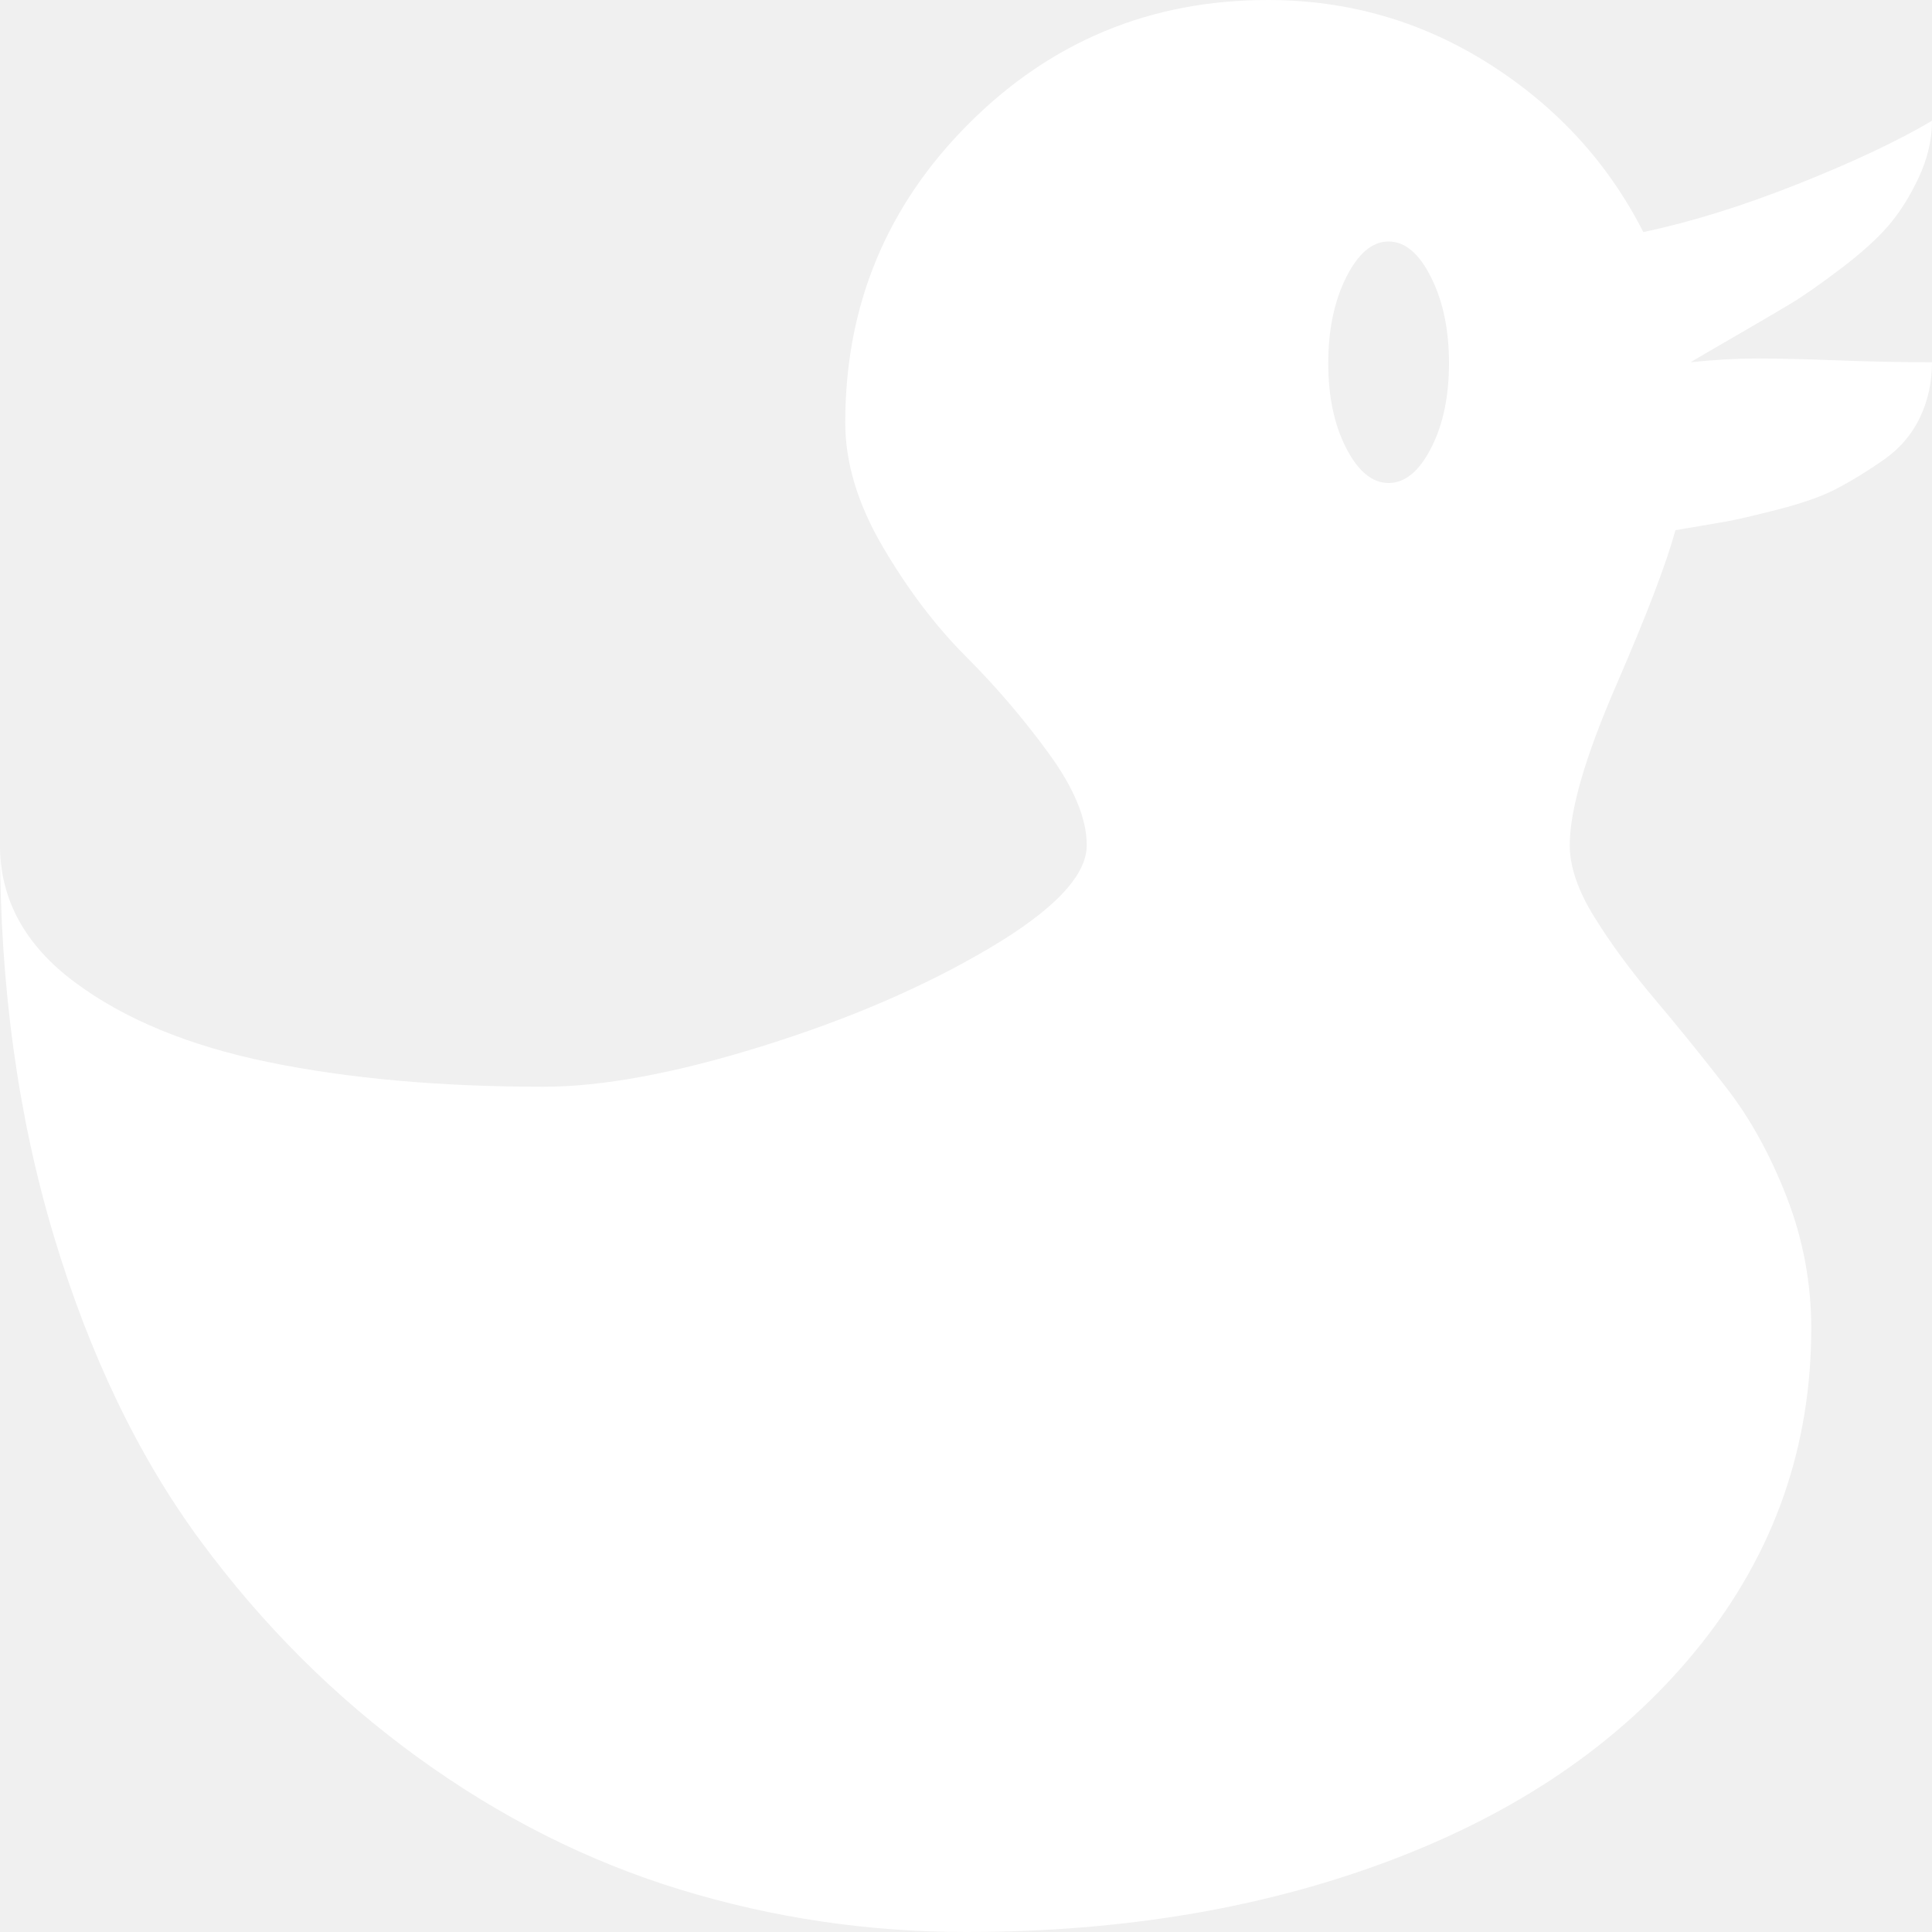
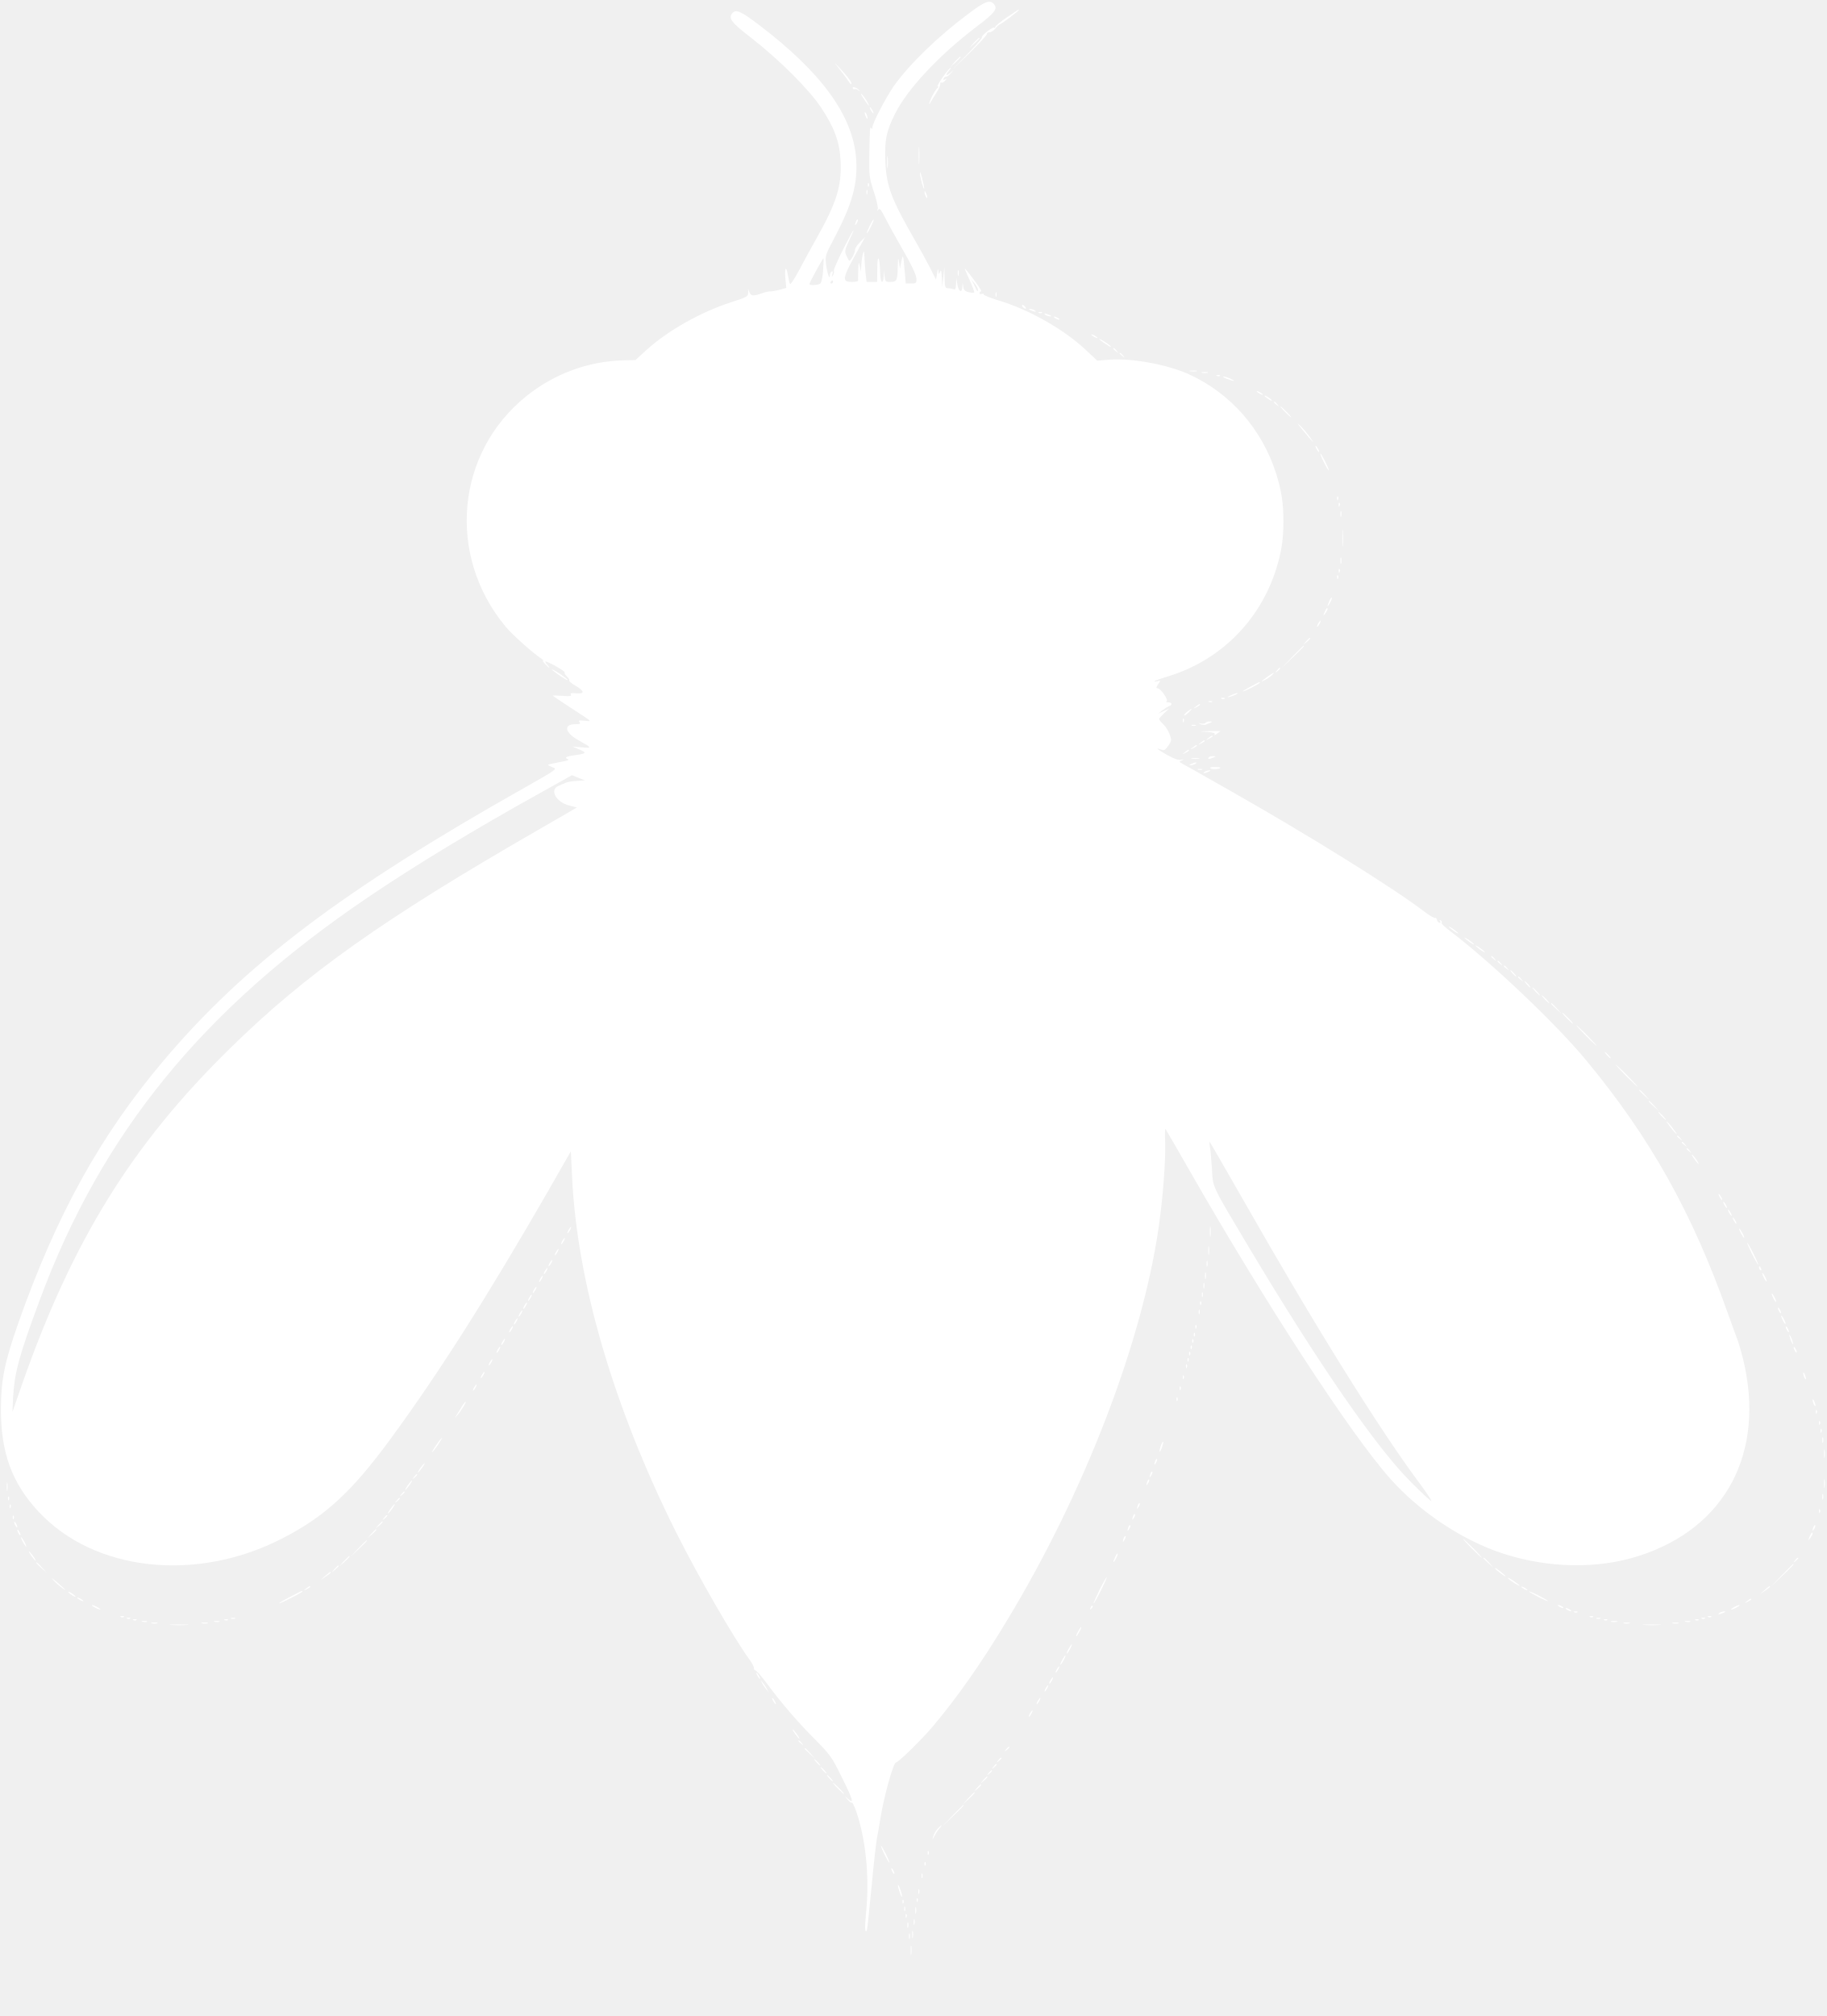
- <svg xmlns="http://www.w3.org/2000/svg" aria-hidden="true" focusable="false" role="img" class="duckSVG" width="1em" height="1em" preserveAspectRatio="xMidYMid meet" viewBox="0 0 1024 1024" style="transform: rotate(360deg);">
-   <path d="M896 192q19-2 35.5-2t42.5 1t50 1q0 16-6.5 29.5T998 244t-24.5 15t-31 11t-28 6.5T888 281q-7 26-31.5 82.5T832 448q0 17 13 38t32 43.5t38 47t32 58t13 69.5q0 94-58.5 167.5T741 984.5T512 1024q-78 0-151.5-22.5t-139-70t-115-114.5t-78-162T0 448q0 43 39.5 72.5t103 42.5T288 576q47 0 116-21.5t120.5-52T576 448q0-21-20-48.5T512 348t-44-58t-20-66q0-93 65.5-158.5T672 0q64 0 117.5 34t81.5 89q38-8 82-25.5t71-33.5q0 15-7 30t-16 25.5t-25.5 23T949 161t-29 17t-24 14zm-160-64q-13 0-22.5 19t-9.5 45.5t9.5 45T736 256t22.5-18.5t9.5-45t-9.5-45.5t-22.5-19z" fill="white">
-     </path>
+ <svg xmlns="http://www.w3.org/2000/svg" version="1.0" width="1160pt" height="1280pt" viewBox="0 0 1160 1280" preserveAspectRatio="xMidYMid meet">
+   <g transform="translate(0,1280) scale(0.1,-0.1)" fill="#FFF" stroke="none">
+     <path d="M6154 12716 c-194 -144 -378 -322 -477 -461 -51 -73 -137 -237 -137 -264 0 -11 -3 -12 -8 -4 -8 13 -9 -5 -12 -192 -1 -109 1 -128 29 -212 17 -51 28 -101 25 -110 -5 -14 -4 -15 4 -4 8 11 17 0 42 -50 18 -35 58 -109 90 -164 83 -144 110 -201 110 -230 0 -22 -4 -25 -34 -25 l-34 0 -7 78 c-9 107 -11 113 -21 62 l-9 -45 -6 40 c-5 34 -6 30 -8 -27 -1 -88 -6 -98 -46 -98 -32 0 -34 2 -38 38 l-4 37 -1 -37 c-3 -60 -22 -44 -23 20 -2 102 -17 127 -18 30 l-1 -88 -34 0 -33 0 -7 61 c-3 34 -6 80 -7 103 -1 35 -2 38 -9 16 -4 -14 -9 -45 -10 -70 l-3 -45 -7 35 c-7 31 -8 29 -10 -25 -1 -33 -2 -63 -1 -67 0 -5 -17 -8 -38 -8 -69 0 -64 21 44 215 l39 70 -32 -32 c-18 -17 -32 -39 -32 -48 0 -24 -31 -79 -39 -69 -4 5 -12 21 -18 35 -10 23 -7 36 18 89 52 111 30 78 -37 -53 -35 -70 -62 -132 -59 -137 3 -6 1 -18 -5 -27 -9 -15 -10 -14 -4 6 4 16 3 21 -5 17 -6 -4 -11 -15 -11 -24 -1 -35 -17 12 -24 69 -7 55 -6 59 59 181 108 207 142 332 132 487 -19 275 -218 550 -620 855 -113 86 -144 99 -167 72 -26 -33 -6 -59 125 -160 172 -134 365 -326 439 -439 85 -128 118 -218 124 -340 8 -157 -26 -266 -154 -492 -37 -66 -88 -160 -114 -209 -26 -48 -50 -84 -53 -79 -4 6 -9 29 -13 52 -11 66 -22 57 -17 -13 l6 -64 -39 -11 c-22 -6 -49 -11 -61 -11 -12 0 -32 -4 -45 -9 -62 -22 -78 -22 -88 1 l-9 23 0 -25 c-1 -23 -11 -28 -108 -59 -194 -62 -407 -183 -541 -306 l-67 -61 -79 -2 c-221 -6 -436 -85 -612 -226 -450 -360 -509 -1015 -132 -1466 43 -52 169 -164 234 -208 10 -7 12 -10 4 -6 -8 4 -4 -5 9 -19 14 -15 27 -27 29 -27 3 0 -3 9 -13 20 -10 11 -15 20 -11 20 17 0 126 -62 122 -69 -3 -5 3 -16 14 -26 11 -10 17 -21 15 -25 -3 -5 15 -20 40 -34 58 -34 59 -53 4 -48 -31 3 -40 1 -34 -8 6 -10 -6 -12 -54 -8 -33 2 -61 3 -61 1 0 -1 47 -33 104 -70 155 -101 148 -94 98 -89 -35 3 -41 2 -32 -9 9 -10 3 -13 -26 -13 -77 0 -68 -53 18 -101 89 -50 90 -52 23 -46 l-60 5 45 -19 c48 -21 45 -25 -29 -36 -55 -7 -71 -16 -45 -25 13 -5 -4 -11 -53 -19 -40 -7 -73 -15 -73 -17 0 -3 14 -10 30 -16 30 -10 27 -13 -182 -131 -1155 -652 -1771 -1118 -2290 -1732 -401 -474 -681 -981 -923 -1669 -86 -247 -108 -352 -109 -536 -2 -281 69 -477 241 -660 354 -378 999 -448 1543 -169 274 140 444 297 693 637 306 418 611 898 1003 1579 l139 243 8 -163 c31 -665 262 -1456 656 -2247 138 -277 368 -676 467 -812 19 -25 33 -52 32 -59 -2 -7 2 -13 8 -14 6 0 38 -36 71 -80 94 -127 201 -252 311 -361 94 -96 105 -110 166 -235 72 -144 81 -175 44 -143 l-23 19 19 -22 c10 -13 22 -21 26 -18 3 2 16 -24 28 -58 58 -169 83 -404 64 -614 -11 -122 -11 -155 2 -142 3 2 16 126 30 274 14 149 30 290 35 315 5 25 15 79 21 120 22 140 83 360 100 360 15 0 161 143 234 229 157 187 307 400 473 676 490 811 856 1761 962 2500 26 182 44 421 40 534 -2 49 -1 87 2 83 3 -4 69 -117 146 -252 488 -854 1028 -1684 1282 -1969 188 -212 461 -393 719 -476 286 -92 597 -98 858 -14 552 176 806 655 664 1246 -12 47 -27 102 -35 122 -8 20 -36 99 -64 176 -227 639 -491 1111 -900 1605 -190 230 -607 625 -863 819 -32 24 -56 47 -53 51 3 5 0 12 -6 16 -8 5 -9 3 -4 -6 5 -8 3 -11 -6 -8 -8 3 -14 11 -14 19 -1 8 -7 13 -13 11 -7 -1 -39 18 -70 42 -189 145 -723 478 -1222 761 -271 154 -278 158 -310 175 -23 13 -24 14 -5 22 17 7 16 8 -5 4 -16 -4 -46 7 -87 30 -64 36 -81 50 -40 35 19 -8 26 -4 46 24 21 31 22 37 9 71 -7 21 -25 50 -40 65 -16 15 -28 30 -28 34 0 3 15 20 33 37 l32 30 -35 -17 -35 -16 25 20 c14 11 33 23 43 27 24 8 21 24 -5 25 -13 0 -17 3 -10 6 15 6 -36 82 -57 83 -10 0 -10 6 4 26 16 25 16 26 -4 19 -12 -3 -21 -4 -21 -1 0 3 39 17 86 31 331 101 583 351 688 682 34 109 46 188 46 303 0 115 -12 194 -46 303 -90 282 -289 510 -555 631 -137 62 -366 104 -508 92 l-73 -6 -75 70 c-141 132 -363 257 -560 315 -51 16 -90 32 -87 36 3 5 -2 6 -10 3 -9 -3 -16 -1 -16 5 0 6 5 11 11 11 8 0 -56 91 -103 145 -5 6 7 -25 27 -68 20 -44 34 -81 31 -84 -2 -3 -18 -2 -35 2 -22 5 -31 13 -34 33 l-4 27 -2 -28 c-2 -42 -25 -28 -32 19 l-6 39 -2 -39 c-1 -30 -4 -37 -17 -32 -9 3 -24 6 -35 6 -17 0 -19 8 -21 68 l-1 67 -7 -65 -7 -65 -2 60 c-2 44 -5 55 -11 40 -8 -19 -9 -18 -11 5 -1 17 -4 13 -8 -15 l-7 -40 -38 75 c-21 41 -64 120 -96 175 -151 262 -181 343 -188 501 -5 136 6 191 63 304 79 157 277 368 513 548 124 94 142 118 110 150 -24 24 -57 11 -154 -62z m-927 -1633 c-3 -46 -11 -79 -19 -84 -15 -10 -68 -12 -68 -3 0 9 84 164 89 164 2 0 1 -34 -2 -77z m63 -73 c0 -5 -5 -10 -11 -10 -5 0 -7 5 -4 10 3 6 8 10 11 10 2 0 4 -4 4 -10z m920 -49 c0 -18 -4 -14 -24 29 l-17 35 20 -25 c11 -14 21 -31 21 -39z m-2545 -3119 c-27 -1 -59 -6 -70 -11 -11 -5 -32 -13 -47 -20 -61 -24 -18 -104 66 -125 l49 -13 -34 -20 c-19 -11 -110 -64 -204 -118 -991 -570 -1481 -917 -1963 -1390 -624 -611 -1003 -1223 -1324 -2140 l-59 -170 4 90 c9 160 37 265 169 620 393 1060 1035 1848 2085 2558 303 205 671 428 1107 670 l188 105 42 -17 41 -16 -50 -3z m4229 -2659 c452 -795 869 -1465 1124 -1805 44 -60 76 -108 71 -108 -5 0 -65 55 -132 123 -220 220 -590 757 -1030 1494 -236 396 -224 370 -231 493 -4 58 -9 121 -13 140 -3 19 -3 33 -1 30 3 -3 98 -168 212 -367z" />
+     <path d="M6393 12689 c-40 -27 -73 -54 -73 -60 0 -6 -4 -8 -8 -5 -11 6 -85 -54 -77 -62 3 -3 -38 -51 -92 -106 l-98 -101 112 109 c61 60 111 114 110 120 -1 6 6 11 16 11 11 0 28 11 39 25 11 14 23 25 27 25 7 0 121 86 121 91 0 6 -1 5 -77 -47z" />
+     <path d="M6184 12528 l-29 -33 33 29 c30 28 37 36 29 36 -2 0 -16 -15 -33 -32z" />
+     <path d="M6064 12408 l-29 -33 33 29 c17 17 32 31 32 33 0 8 -8 1 -36 -29z" />
+     <path d="M5332 12360 c24 -30 50 -66 59 -80 10 -15 16 -18 16 -9 0 9 -27 45 -59 80 -59 63 -59 63 -16 9z" />
+     <path d="M6007 12338 c-41 -55 -60 -88 -51 -88 5 0 4 -4 -2 -8 -6 -4 -21 -26 -33 -49 -22 -44 -29 -73 -9 -38 6 11 23 38 37 60 14 22 24 46 22 54 -1 7 2 10 7 7 5 -3 16 2 23 11 12 14 12 16 0 9 -9 -6 -12 -5 -9 5 3 8 10 13 16 12 5 -1 18 8 28 20 l19 22 -22 -19 c-27 -22 -31 -11 -6 16 9 10 13 18 10 18 -3 0 -17 -15 -30 -32z" />
+     <path d="M5416 12238 c3 -5 9 -7 12 -4 3 3 12 0 21 -6 13 -10 14 -10 4 2 -15 16 -46 23 -37 8z" />
+     <path d="M5485 12173 c15 -24 30 -43 32 -43 7 0 -31 61 -46 73 -8 7 -2 -7 14 -30z" />
+     <path d="M5530 12100 c6 -11 13 -20 16 -20 2 0 0 9 -6 20 -6 11 -13 20 -16 20 -2 0 0 -9 6 -20z" />
+     <path d="M5491 12085 c1 -19 18 -51 18 -35 0 8 -4 22 -9 30 -5 8 -9 11 -9 5z" />
+     <path d="M5834 11815 c0 -49 1 -71 3 -48 2 23 2 64 0 90 -2 26 -3 8 -3 -42z" />
+     <path d="M5633 11770 c0 -36 2 -50 4 -32 2 17 2 47 0 65 -2 17 -4 3 -4 -33z" />
+     <path d="M5842 11700 c0 -24 25 -115 27 -95 0 6 -6 35 -14 65 -7 30 -13 44 -13 30z" />
+     <path d="M5511 11624 c0 -11 3 -14 6 -6 3 7 2 16 -1 19 -3 4 -6 -2 -5 -13z" />
+     <path d="M5502 11580 c0 -14 2 -19 5 -12 2 6 2 18 0 25 -3 6 -5 1 -5 -13z" />
+     <path d="M5871 11580 c0 -8 4 -22 9 -30 12 -18 12 -2 0 25 -6 13 -9 15 -9 5z" />
+     <path d="M5436 11395 c-9 -26 -7 -32 5 -12 6 10 9 21 6 23 -2 3 -7 -2 -11 -11z" />
+     <path d="M5522 11365 c-12 -25 -20 -45 -17 -45 7 0 47 81 43 86 -3 2 -14 -17 -26 -41z" />
+     <path d="M6082 11065 c0 -16 2 -22 5 -12 2 9 2 23 0 30 -3 6 -5 -1 -5 -18z" />
+     <path d="M6322 10930 c0 -14 2 -19 5 -12 2 6 2 18 0 25 -3 6 -5 1 -5 -13z" />
+     <path d="M6490 10861 c0 -10 19 -25 25 -20 1 2 -3 10 -11 17 -8 7 -14 8 -14 3z" />
+     <path d="M6545 10830 c27 -12 43 -12 25 0 -8 5 -22 9 -30 9 -10 0 -8 -3 5 -9z" />
+     <path d="M6598 10813 c7 -3 16 -2 19 1 4 3 -2 6 -13 5 -11 0 -14 -3 -6 -6z" />
+     <path d="M6640 10800 c8 -5 22 -9 30 -9 10 0 8 3 -5 9 -27 12 -43 12 -25 0z" />
+     <path d="M6700 10780 c8 -5 20 -10 25 -10 6 0 3 5 -5 10 -8 5 -19 10 -25 10 -5 0 -3 -5 5 -10z" />
+     <path d="M6930 10676 c0 -3 9 -10 20 -16 11 -6 20 -8 20 -6 0 3 -9 10 -20 16 -11 6 -20 8 -20 6z" />
+     <path d="M6980 10647 c0 -2 19 -17 43 -32 23 -16 37 -22 30 -14 -12 15 -73 53 -73 46z" />
+     <path d="M7070 10586 c0 -2 8 -10 18 -17 15 -13 16 -12 3 4 -13 16 -21 21 -21 13z" />
+     <path d="M7110 10556 c0 -2 8 -10 18 -17 15 -13 16 -12 3 4 -13 16 -21 21 -21 13z" />
+     <path d="M7558 10443 c12 -2 30 -2 40 0 9 3 -1 5 -23 4 -22 0 -30 -2 -17 -4z" />
+     <path d="M7633 10433 c9 -2 25 -2 35 0 9 3 1 5 -18 5 -19 0 -27 -2 -17 -5z" />
+     <path d="M7728 10413 c7 -3 16 -2 19 1 4 3 -2 6 -13 5 -11 0 -14 -3 -6 -6z" />
+     <path d="M7790 10395 c46 -18 64 -17 25 0 -16 8 -37 14 -45 14 -8 0 1 -7 20 -14z" />
+     <path d="M7980 10316 c0 -3 9 -10 20 -16 11 -6 20 -8 20 -6 0 3 -9 10 -20 16 -11 6 -20 8 -20 6z" />
+     <path d="M8030 10287 c0 -3 12 -12 26 -22 15 -9 23 -12 20 -6 -7 11 -46 35 -46 28z" />
+     <path d="M8090 10246 c0 -2 8 -10 18 -17 15 -13 16 -12 3 4 -13 16 -21 21 -21 13z" />
+     <path d="M8160 10185 c19 -19 36 -35 39 -35 3 0 -10 16 -29 35 -19 19 -36 35 -39 35 -3 0 10 -16 29 -35z" />
+     <path d="M8268 10075 c77 -93 84 -100 52 -53 -18 25 -46 59 -63 75 -22 21 -20 15 11 -22z" />
+     <path d="M8360 9950 c6 -11 13 -20 16 -20 2 0 0 9 -6 20 -6 11 -13 20 -16 20 -2 0 0 -9 6 -20z" />
+     <path d="M8407 9865 c15 -30 29 -53 31 -51 4 5 -46 106 -53 106 -3 0 7 -25 22 -55z" />
+     <path d="M8491 9634 c0 -11 3 -14 6 -6 3 7 2 16 -1 19 -3 4 -6 -2 -5 -13z" />
+     <path d="M8501 9594 c0 -11 3 -14 6 -6 3 7 2 16 -1 19 -3 4 -6 -2 -5 -13z" />
+     <path d="M8512 9535 c0 -16 2 -22 5 -12 2 9 2 23 0 30 -3 6 -5 -1 -5 -18z" />
+     <path d="M8524 9385 c0 -49 1 -71 3 -48 2 23 2 64 0 90 -2 26 -3 8 -3 -42z" />
+     <path d="M8512 9240 c0 -19 2 -27 5 -17 2 9 2 25 0 35 -3 9 -5 1 -5 -18z" />
+     <path d="M8501 9174 c0 -11 3 -14 6 -6 3 7 2 16 -1 19 -3 4 -6 -2 -5 -13z" />
+     <path d="M8491 9134 c0 -11 3 -14 6 -6 3 7 2 16 -1 19 -3 4 -6 -2 -5 -13z" />
+     <path d="M8442 8985 c-17 -37 -14 -45 4 -12 9 16 14 31 11 33 -2 2 -9 -7 -15 -21z" />
+     <path d="M8411 8913 c-10 -26 -10 -27 4 -9 8 11 15 23 15 28 0 15 -7 8 -19 -19z" />
+     <path d="M8370 8840 c-6 -11 -8 -20 -6 -20 3 0 10 9 16 20 6 11 8 20 6 20 -3 0 -10 -9 -16 -20z" />
+     <path d="M8294 8728 l-19 -23 23 19 c21 18 27 26 19 26 -2 0 -12 -10 -23 -22z" />
+     <path d="M8205 8628 l-70 -73 73 70 c67 64 77 75 69 75 -1 0 -34 -33 -72 -72z" />
+     <path d="M3505 8549 c9 -13 96 -72 100 -67 3 2 -20 20 -50 40 -30 20 -53 32 -50 27z" />
+     <path d="M8109 8543 c-13 -16 -12 -17 4 -4 16 13 21 21 13 21 -2 0 -10 -8 -17 -17z" />
+     <path d="M8052 8506 c-46 -33 -53 -43 -14 -20 19 10 38 25 44 32 15 17 8 14 -30 -12z" />
+     <path d="M7940 8440 c-30 -16 -51 -29 -47 -30 10 0 107 49 107 55 0 7 1 7 -60 -25z" />
+     <path d="M7815 8385 c-25 -12 -26 -14 -5 -9 28 7 60 23 45 23 -5 0 -23 -6 -40 -14z" />
+     <path d="M7758 8363 c7 -3 16 -2 19 1 4 3 -2 6 -13 5 -11 0 -14 -3 -6 -6z" />
+     <path d="M7678 8343 c7 -3 16 -2 19 1 4 3 -2 6 -13 5 -11 0 -14 -3 -6 -6z" />
+     <path d="M7594 8314 c-18 -14 -18 -15 4 -4 12 6 22 13 22 15 0 8 -5 6 -26 -11z" />
+     <path d="M7539 8281 c-13 -11 -22 -21 -19 -23 3 -2 16 6 29 19 29 28 22 30 -10 4z" />
+     <path d="M7511 8224 c0 -11 3 -14 6 -6 3 7 2 16 -1 19 -3 4 -6 -2 -5 -13z" />
+     <path d="M7656 8211 c-3 -5 -16 -7 -29 -5 -20 4 -20 4 -2 -5 11 -4 27 -5 35 -1 8 4 22 10 30 13 10 4 8 6 -7 6 -12 1 -24 -3 -27 -8z" />
+     <path d="M7568 8193 c6 -2 18 -2 25 0 6 3 1 5 -13 5 -14 0 -19 -2 -12 -5z" />
+     <path d="M7663 8153 c41 -3 56 -7 50 -16 -4 -7 2 -5 13 3 10 8 21 16 23 17 2 2 -29 2 -70 1 -70 -2 -71 -2 -16 -5z" />
+     <path d="M7674 8114 c-18 -14 -18 -15 4 -4 12 6 22 13 22 15 0 8 -5 6 -26 -11z" />
+     <path d="M7624 8084 c-18 -14 -18 -15 4 -4 12 6 22 13 22 15 0 8 -5 6 -26 -11z" />
+     <path d="M7574 8054 c-18 -14 -18 -15 4 -4 12 6 22 13 22 15 0 8 -5 6 -26 -11z" />
+     <path d="M7524 8024 c-18 -14 -18 -15 4 -4 12 6 22 13 22 15 0 8 -5 6 -26 -11z" />
+     <path d="M7675 7990 c-7 -12 2 -12 30 0 19 8 19 9 -2 9 -12 1 -25 -3 -28 -9z" />
+     <path d="M7568 7983 c12 -2 32 -2 45 0 12 2 2 4 -23 4 -25 0 -35 -2 -22 -4z" />
+     <path d="M7565 7950 c-13 -6 -15 -9 -5 -9 8 0 22 4 30 9 18 12 2 12 -25 0z" />
+     <path d="M7688 7921 c12 -7 62 -4 62 5 0 2 -17 4 -37 4 -24 0 -33 -3 -25 -9z" />
+     <path d="M7608 7913 c6 -2 18 -2 25 0 6 3 1 5 -13 5 -14 0 -19 -2 -12 -5z" />
+     <path d="M7650 7900 c-18 -12 -2 -12 25 0 13 6 15 9 5 9 -8 0 -22 -4 -30 -9z" />
+     <path d="M9200 6916 c0 -2 14 -14 30 -26 17 -12 30 -19 30 -16 0 2 -13 14 -30 26 -16 12 -30 19 -30 16z" />
+     <path d="M9300 6846 c0 -2 14 -14 30 -26 17 -12 30 -19 30 -16 0 2 -13 14 -30 26 -16 12 -30 19 -30 16z" />
+     <path d="M9370 6796 c0 -2 14 -14 30 -26 17 -12 30 -19 30 -16 0 2 -13 14 -30 26 -16 12 -30 19 -30 16z" />
+     <path d="M9470 6726 c0 -2 8 -10 18 -17 15 -13 16 -12 3 4 -13 16 -21 21 -21 13z" />
+     <path d="M9510 6696 c0 -2 8 -10 18 -17 15 -13 16 -12 3 4 -13 16 -21 21 -21 13z" />
+     <path d="M9550 6666 c0 -2 8 -10 18 -17 15 -13 16 -12 3 4 -13 16 -21 21 -21 13z" />
+     <path d="M9605 6620 c10 -11 20 -20 23 -20 3 0 -3 9 -13 20 -10 11 -20 20 -23 20 -3 0 3 -9 13 -20z" />
+     <path d="M9640 6596 c0 -2 8 -10 18 -17 15 -13 16 -12 3 4 -13 16 -21 21 -21 13z" />
+     <path d="M9695 6550 c10 -11 20 -20 23 -20 3 0 -3 9 -13 20 -10 11 -20 20 -23 20 -3 0 3 -9 13 -20z" />
+     <path d="M9750 6505 c13 -14 26 -25 28 -25 3 0 -5 11 -18 25 -13 14 -26 25 -28 25 -3 0 5 -11 18 -25z" />
+     <path d="M9810 6455 c13 -14 26 -25 28 -25 3 0 -5 11 -18 25 -13 14 -26 25 -28 25 -3 0 5 -11 18 -25z" />
+     <path d="M9850 6427 c0 -2 15 -16 33 -33 l32 -29 -29 33 c-28 30 -36 37 -36 29z" />
+     <path d="M9950 6335 c19 -19 36 -35 39 -35 3 0 -10 16 -29 35 -19 19 -36 35 -39 35 -3 0 10 -16 29 -35z" />
+     <path d="M10070 6225 c35 -36 67 -65 69 -65 3 0 -24 29 -59 65 -35 36 -67 65 -69 65 -3 0 24 -29 59 -65z" />
+     <path d="M10205 6100 c10 -11 20 -20 23 -20 3 0 -3 9 -13 20 -10 11 -20 20 -23 20 -3 0 3 -9 13 -20z" />
+     <path d="M10325 5970 c38 -38 72 -70 74 -70 3 0 -26 32 -64 70 -38 39 -72 70 -74 70 -3 0 26 -31 64 -70z" />
+     <path d="M10410 5877 c0 -2 15 -16 33 -33 l32 -29 -29 33 c-28 30 -36 37 -36 29z" />
+     <path d="M10470 5807 c0 -2 15 -16 33 -33 l32 -29 -29 33 c-28 30 -36 37 -36 29z" />
+     <path d="M10550 5715 c13 -14 26 -25 28 -25 3 0 -5 11 -18 25 -13 14 -26 25 -28 25 -3 0 5 -11 18 -25z" />
+     <path d="M10610 5640 c17 -22 34 -40 37 -40 2 0 -10 18 -27 40 -17 22 -34 40 -37 40 -2 0 10 -18 27 -40z" />
+     <path d="M10650 5586 c0 -2 8 -10 18 -17 15 -13 16 -12 3 4 -13 16 -21 21 -21 13z" />
+     <path d="M10680 5546 c0 -2 8 -10 18 -17 15 -13 16 -12 3 4 -13 16 -21 21 -21 13z" />
+     <path d="M10710 5506 c0 -2 8 -10 18 -17 15 -13 16 -12 3 4 -13 16 -21 21 -21 13z" />
+     <path d="M10760 5440 c12 -16 24 -30 26 -30 3 0 -4 14 -16 30 -12 17 -24 30 -26 30 -3 0 4 -13 16 -30z" />
+     <path d="M10920 5200 c6 -11 13 -20 16 -20 2 0 0 9 -6 20 -6 11 -13 20 -16 20 -2 0 0 -9 6 -20z" />
+     <path d="M10950 5150 c6 -11 13 -20 16 -20 2 0 0 9 -6 20 -6 11 -13 20 -16 20 -2 0 0 -9 6 -20z" />
+     <path d="M10980 5100 c6 -11 13 -20 16 -20 2 0 0 9 -6 20 -6 11 -13 20 -16 20 -2 0 0 -9 6 -20z" />
+     <path d="M11010 5050 c6 -11 13 -20 16 -20 2 0 0 9 -6 20 -6 11 -13 20 -16 20 -2 0 0 -9 6 -20z" />
+     <path d="M7683 4980 c0 -30 2 -43 4 -27 2 15 2 39 0 55 -2 15 -4 2 -4 -28z" />
+     <path d="M3610 4990 c-6 -11 -8 -20 -6 -20 3 0 10 9 16 20 6 11 8 20 6 20 -3 0 -10 -9 -16 -20z" />
+     <path d="M11055 4970 c9 -16 18 -30 21 -30 2 0 -2 14 -11 30 -9 17 -18 30 -21 30 -2 0 2 -13 11 -30z" />
+     <path d="M3570 4920 c-6 -11 -8 -20 -6 -20 3 0 10 9 16 20 6 11 8 20 6 20 -3 0 -10 -9 -16 -20z" />
+     <path d="M11125 4840 c19 -38 38 -70 40 -70 3 0 -11 32 -30 70 -19 39 -38 70 -40 70 -3 0 11 -31 30 -70z" />
+     <path d="M7673 4860 c0 -25 2 -35 4 -22 2 12 2 32 0 45 -2 12 -4 2 -4 -23z" />
+     <path d="M3530 4850 c-6 -11 -8 -20 -6 -20 3 0 10 9 16 20 6 11 8 20 6 20 -3 0 -10 -9 -16 -20z" />
+     <path d="M3490 4780 c-6 -11 -8 -20 -6 -20 3 0 10 9 16 20 6 11 8 20 6 20 -3 0 -10 -9 -16 -20z" />
+     <path d="M7662 4775 c0 -16 2 -22 5 -12 2 9 2 23 0 30 -3 6 -5 -1 -5 -18z" />
+     <path d="M11170 4751 c0 -6 4 -13 10 -16 6 -3 7 1 4 9 -7 18 -14 21 -14 7z" />
+     <path d="M3460 4730 c-6 -11 -8 -20 -6 -20 3 0 10 9 16 20 6 11 8 20 6 20 -3 0 -10 -9 -16 -20z" />
+     <path d="M7652 4700 c0 -19 2 -27 5 -17 2 9 2 25 0 35 -3 9 -5 1 -5 -18z" />
+     <path d="M11191 4715 c0 -5 6 -21 14 -35 8 -14 14 -20 14 -15 0 6 -6 21 -14 35 -8 14 -14 21 -14 15z" />
+     <path d="M3430 4680 c-6 -11 -8 -20 -6 -20 3 0 10 9 16 20 6 11 8 20 6 20 -3 0 -10 -9 -16 -20z" />
+     <path d="M7642 4635 c0 -16 2 -22 5 -12 2 9 2 23 0 30 -3 6 -5 -1 -5 -18z" />
+     <path d="M3390 4610 c-6 -11 -8 -20 -6 -20 3 0 10 9 16 20 6 11 8 20 6 20 -3 0 -10 -9 -16 -20z" />
+     <path d="M7632 4580 c0 -14 2 -19 5 -12 2 6 2 18 0 25 -3 6 -5 1 -5 -13z" />
+     <path d="M11251 4585 c0 -5 6 -21 14 -35 8 -14 14 -20 14 -15 0 6 -6 21 -14 35 -8 14 -14 21 -14 15z" />
+     <path d="M3360 4560 c-6 -11 -8 -20 -6 -20 3 0 10 9 16 20 6 11 8 20 6 20 -3 0 -10 -9 -16 -20z" />
+     <path d="M7621 4524 c0 -11 3 -14 6 -6 3 7 2 16 -1 19 -3 4 -6 -2 -5 -13z" />
+     <path d="M3330 4510 c-6 -11 -8 -20 -6 -20 3 0 10 9 16 20 6 11 8 20 6 20 -3 0 -10 -9 -16 -20z" />
+     <path d="M11290 4495 c0 -5 5 -17 10 -25 5 -8 10 -10 10 -5 0 6 -5 17 -10 25 -5 8 -10 11 -10 5z" />
+     <path d="M7612 4470 c0 -14 2 -19 5 -12 2 6 2 18 0 25 -3 6 -5 1 -5 -13z" />
+     <path d="M3300 4460 c-6 -11 -8 -20 -6 -20 3 0 10 9 16 20 6 11 8 20 6 20 -3 0 -10 -9 -16 -20z" />
+     <path d="M11311 4445 c0 -5 6 -21 14 -35 8 -14 14 -20 14 -15 0 6 -6 21 -14 35 -8 14 -14 21 -14 15z" />
+     <path d="M3270 4410 c-6 -11 -8 -20 -6 -20 3 0 10 9 16 20 6 11 8 20 6 20 -3 0 -10 -9 -16 -20z" />
+     <path d="M7591 4374 c0 -11 3 -14 6 -6 3 7 2 16 -1 19 -3 4 -6 -2 -5 -13z" />
+     <path d="M3240 4360 c-6 -11 -8 -20 -6 -20 3 0 10 9 16 20 6 11 8 20 6 20 -3 0 -10 -9 -16 -20z" />
+     <path d="M11340 4375 c0 -5 5 -17 10 -25 5 -8 10 -10 10 -5 0 6 -5 17 -10 25 -5 8 -10 11 -10 5z" />
+     <path d="M7581 4324 c0 -11 3 -14 6 -6 3 7 2 16 -1 19 -3 4 -6 -2 -5 -13z" />
+     <path d="M11366 4310 c3 -14 11 -32 16 -40 6 -10 7 -7 2 10 -3 14 -11 32 -16 40 -6 10 -7 7 -2 -10z" />
+     <path d="M3190 4280 c-6 -11 -8 -20 -6 -20 3 0 10 9 16 20 6 11 8 20 6 20 -3 0 -10 -9 -16 -20z" />
+     <path d="M7571 4284 c0 -11 3 -14 6 -6 3 7 2 16 -1 19 -3 4 -6 -2 -5 -13z" />
+     <path d="M7561 4244 c0 -11 3 -14 6 -6 3 7 2 16 -1 19 -3 4 -6 -2 -5 -13z" />
+     <path d="M3160 4230 c-6 -11 -8 -20 -6 -20 3 0 10 9 16 20 6 11 8 20 6 20 -3 0 -10 -9 -16 -20z" />
+     <path d="M11390 4245 c0 -5 5 -17 10 -25 5 -8 10 -10 10 -5 0 6 -5 17 -10 25 -5 8 -10 11 -10 5z" />
+     <path d="M7551 4204 c0 -11 3 -14 6 -6 3 7 2 16 -1 19 -3 4 -6 -2 -5 -13z" />
+     <path d="M7541 4164 c0 -11 3 -14 6 -6 3 7 2 16 -1 19 -3 4 -6 -2 -5 -13z" />
+     <path d="M3110 4150 c-6 -11 -8 -20 -6 -20 3 0 10 9 16 20 6 11 8 20 6 20 -3 0 -10 -9 -16 -20z" />
+     <path d="M7531 4124 c0 -11 3 -14 6 -6 3 7 2 16 -1 19 -3 4 -6 -2 -5 -13z" />
+     <path d="M3060 4070 c-6 -11 -8 -20 -6 -20 3 0 10 9 16 20 6 11 8 20 6 20 -3 0 -10 -9 -16 -20z" />
+     <path d="M11451 4080 c0 -8 4 -22 9 -30 12 -18 12 -2 0 25 -6 13 -9 15 -9 5z" />
+     <path d="M7511 4054 c0 -11 3 -14 6 -6 3 7 2 16 -1 19 -3 4 -6 -2 -5 -13z" />
+     <path d="M3010 3990 c-6 -11 -8 -20 -6 -20 3 0 10 9 16 20 6 11 8 20 6 20 -3 0 -10 -9 -16 -20z" />
+     <path d="M7491 3984 c0 -11 3 -14 6 -6 3 7 2 16 -1 19 -3 4 -6 -2 -5 -13z" />
+     <path d="M7471 3914 c0 -11 3 -14 6 -6 3 7 2 16 -1 19 -3 4 -6 -2 -5 -13z" />
+     <path d="M11511 3910 c0 -8 4 -22 9 -30 12 -18 12 -2 0 25 -6 13 -9 15 -9 5z" />
+     <path d="M2936 3875 c-9 -14 -23 -37 -32 -52 l-16 -28 20 24 c24 29 55 81 49 81 -3 0 -12 -11 -21 -25z" />
+     <path d="M11531 3834 c0 -11 3 -14 6 -6 3 7 2 16 -1 19 -3 4 -6 -2 -5 -13z" />
+     <path d="M11551 3764 c0 -11 3 -14 6 -6 3 7 2 16 -1 19 -3 4 -6 -2 -5 -13z" />
+     <path d="M11561 3714 c0 -11 3 -14 6 -6 3 7 2 16 -1 19 -3 4 -6 -2 -5 -13z" />
+     <path d="M11572 3655 c0 -16 2 -22 5 -12 2 9 2 23 0 30 -3 6 -5 -1 -5 -18z" />
+     <path d="M2770 3625 c-17 -25 -29 -45 -26 -45 3 0 19 20 36 45 17 25 29 45 26 45 -3 0 -19 -20 -36 -45z" />
+     <path d="M7371 3619 c-6 -18 -9 -34 -7 -36 2 -2 9 10 15 28 6 18 9 34 7 36 -2 2 -9 -10 -15 -28z" />
+     <path d="M11583 3570 c0 -25 2 -35 4 -22 2 12 2 32 0 45 -2 12 -4 2 -4 -23z" />
+     <path d="M7336 3525 c-9 -26 -7 -32 5 -12 6 10 9 21 6 23 -2 3 -7 -2 -11 -11z" />
+     <path d="M2670 3480 c-12 -16 -19 -30 -16 -30 2 0 14 14 26 30 12 17 19 30 16 30 -2 0 -14 -13 -26 -30z" />
+     <path d="M7306 3445 c-9 -26 -7 -32 5 -12 6 10 9 21 6 23 -2 3 -7 -2 -11 -11z" />
+     <path d="M2629 3423 c-13 -16 -12 -17 4 -4 16 13 21 21 13 21 -2 0 -10 -8 -17 -17z" />
+     <path d="M11583 3380 c0 -25 2 -35 4 -22 2 12 2 32 0 45 -2 12 -4 2 -4 -23z" />
+     <path d="M7286 3395 c-9 -26 -7 -32 5 -12 6 10 9 21 6 23 -2 3 -7 -2 -11 -11z" />
+     <path d="M43 3360 c0 -25 2 -35 4 -22 2 12 2 32 0 45 -2 12 -4 2 -4 -23z" />
+     <path d="M2590 3370 c-12 -16 -19 -30 -16 -30 2 0 14 14 26 30 12 17 19 30 16 30 -2 0 -14 -13 -26 -30z" />
+     <path d="M2549 3313 c-13 -16 -12 -17 4 -4 16 13 21 21 13 21 -2 0 -10 -8 -17 -17z" />
+     <path d="M11572 3295 c0 -16 2 -22 5 -12 2 9 2 23 0 30 -3 6 -5 -1 -5 -18z" />
+     <path d="M51 3284 c0 -11 3 -14 6 -6 3 7 2 16 -1 19 -3 4 -6 -2 -5 -13z" />
+     <path d="M2519 3273 c-13 -16 -12 -17 4 -4 16 13 21 21 13 21 -2 0 -10 -8 -17 -17z" />
+     <path d="M7226 3245 c-9 -26 -7 -32 5 -12 6 10 9 21 6 23 -2 3 -7 -2 -11 -11z" />
+     <path d="M61 3234 c0 -11 3 -14 6 -6 3 7 2 16 -1 19 -3 4 -6 -2 -5 -13z" />
+     <path d="M2480 3220 c-12 -16 -19 -30 -16 -30 2 0 14 14 26 30 12 17 19 30 16 30 -2 0 -14 -13 -26 -30z" />
+     <path d="M11551 3204 c0 -11 3 -14 6 -6 3 7 2 16 -1 19 -3 4 -6 -2 -5 -13z" />
+     <path d="M7196 3175 c-9 -26 -7 -32 5 -12 6 10 9 21 6 23 -2 3 -7 -2 -11 -11z" />
+     <path d="M81 3164 c0 -11 3 -14 6 -6 3 7 2 16 -1 19 -3 4 -6 -2 -5 -13z" />
+     <path d="M2439 3163 c-13 -16 -12 -17 4 -4 16 13 21 21 13 21 -2 0 -10 -8 -17 -17z" />
+     <path d="M90 3135 c0 -5 5 -17 10 -25 5 -8 10 -10 10 -5 0 6 -5 17 -10 25 -5 8 -10 11 -10 5z" />
+     <path d="M2404 3118 l-19 -23 23 19 c21 18 27 26 19 26 -2 0 -12 -10 -23 -22z" />
+     <path d="M7166 3105 c-9 -26 -7 -32 5 -12 6 10 9 21 6 23 -2 3 -7 -2 -11 -11z" />
+     <path d="M11516 3105 c-9 -26 -7 -32 5 -12 6 10 9 21 6 23 -2 3 -7 -2 -11 -11z" />
+     <path d="M110 3085 c0 -5 5 -17 10 -25 5 -8 10 -10 10 -5 0 6 -5 17 -10 25 -5 8 -10 11 -10 5z" />
+     <path d="M2359 3063 l-24 -28 28 24 c25 23 32 31 24 31 -2 0 -14 -12 -28 -27z" />
+     <path d="M11491 3043 c-10 -26 -10 -27 4 -9 8 11 15 23 15 28 0 15 -7 8 -19 -19z" />
+     <path d="M7136 3035 c-9 -26 -7 -32 5 -12 6 10 9 21 6 23 -2 3 -7 -2 -11 -11z" />
+     <path d="M145 3010 c9 -16 18 -30 21 -30 2 0 -2 14 -11 30 -9 17 -18 30 -21 30 -2 0 2 -13 11 -30z" />
+     <path d="M9345 2970 c33 -33 62 -60 64 -60 3 0 -21 27 -54 60 -33 33 -62 60 -64 60 -3 0 21 -27 54 -60z" />
+     <path d="M2275 2968 l-50 -53 53 50 c48 46 57 55 49 55 -1 0 -25 -24 -52 -52z" />
+     <path d="M200 2920 c12 -16 24 -30 26 -30 3 0 -4 14 -16 30 -12 17 -24 30 -26 30 -3 0 4 -13 16 -30z" />
+     <path d="M7082 2915 c-17 -37 -14 -45 4 -12 9 16 14 31 11 33 -2 2 -9 -7 -15 -21z" />
+     <path d="M2184 2888 l-29 -33 33 29 c30 28 37 36 29 36 -2 0 -16 -15 -33 -32z" />
+     <path d="M9420 2907 c0 -2 15 -16 33 -33 l32 -29 -29 33 c-28 30 -36 37 -36 29z" />
+     <path d="M11399 2893 c-13 -16 -12 -17 4 -4 16 13 21 21 13 21 -2 0 -10 -8 -17 -17z" />
+     <path d="M230 2877 c0 -2 15 -16 33 -33 l32 -29 -29 33 c-28 30 -36 37 -36 29z" />
+     <path d="M11315 2798 l-70 -73 73 70 c67 64 77 75 69 75 -1 0 -34 -33 -72 -72z" />
+     <path d="M2124 2838 l-19 -23 23 19 c21 18 27 26 19 26 -2 0 -12 -10 -23 -22z" />
+     <path d="M9494 2842 c8 -13 66 -56 66 -49 0 3 -17 17 -37 33 -20 15 -33 23 -29 16z" />
+     <path d="M2065 2794 l-30 -26 33 22 c17 12 32 23 32 26 0 7 -4 5 -35 -22z" />
+     <path d="M340 2766 c14 -15 39 -37 55 -49 36 -24 26 -14 -35 39 -30 25 -37 29 -20 10z" />
+     <path d="M6982 2705 c-23 -47 -40 -85 -37 -85 7 0 87 161 83 166 -2 2 -23 -35 -46 -81z" />
+     <path d="M9577 2779 c12 -15 73 -53 73 -46 0 2 -19 17 -42 32 -24 16 -38 22 -31 14z" />
+     <path d="M1944 2714 c-18 -14 -18 -15 4 -4 12 6 22 13 22 15 0 8 -5 6 -26 -11z" />
+     <path d="M9660 2726 c0 -3 9 -10 20 -16 11 -6 20 -8 20 -6 0 3 -9 10 -20 16 -11 6 -20 8 -20 6z" />
+     <path d="M11205 2704 l-30 -26 33 22 c17 12 32 23 32 26 0 7 -4 5 -35 -22z" />
+     <path d="M434 2691 c7 -11 46 -35 46 -28 0 3 -12 12 -26 22 -15 9 -23 12 -20 6z" />
+     <path d="M1840 2660 c-41 -21 -72 -39 -67 -40 10 0 147 69 147 75 0 7 3 8 -80 -35z" />
+     <path d="M9710 2695 c0 -2 27 -18 60 -35 33 -17 60 -28 60 -25 0 2 -27 18 -60 35 -33 17 -60 28 -60 25z" />
+     <path d="M490 2656 c0 -3 9 -10 20 -16 11 -6 20 -8 20 -6 0 3 -9 10 -20 16 -11 6 -20 8 -20 6z" />
+     <path d="M11094 2634 c-18 -14 -18 -15 4 -4 12 6 22 13 22 15 0 8 -5 6 -26 -11z" />
+     <path d="M600 2595 c14 -8 30 -14 35 -14 6 0 -1 6 -15 14 -14 8 -29 14 -35 14 -5 0 1 -6 15 -14z" />
+     <path d="M6926 2593 c-6 -14 -5 -15 5 -6 7 7 10 15 7 18 -3 3 -9 -2 -12 -12z" />
+     <path d="M9900 2600 c8 -5 20 -10 25 -10 6 0 3 5 -5 10 -8 5 -19 10 -25 10 -5 0 -3 -5 5 -10z" />
+     <path d="M11010 2595 c-14 -8 -20 -14 -15 -14 6 0 21 6 35 14 14 8 21 14 15 14 -5 0 -21 -6 -35 -14z" />
+     <path d="M9950 2580 c8 -5 20 -10 25 -10 6 0 3 5 -5 10 -8 5 -19 10 -25 10 -5 0 -3 -5 5 -10z" />
+     <path d="M9998 2563 c7 -3 16 -2 19 1 4 3 -2 6 -13 5 -11 0 -14 -3 -6 -6z" />
+     <path d="M10920 2560 c-18 -12 -2 -12 25 0 13 6 15 9 5 9 -8 0 -22 -4 -30 -9z" />
+     <path d="M768 2533 c7 -3 16 -2 19 1 4 3 -2 6 -13 5 -11 0 -14 -3 -6 -6z" />
+     <path d="M10098 2533 c7 -3 16 -2 19 1 4 3 -2 6 -13 5 -11 0 -14 -3 -6 -6z" />
+     <path d="M10848 2533 c7 -3 16 -2 19 1 4 3 -2 6 -13 5 -11 0 -14 -3 -6 -6z" />
+     <path d="M808 2523 c7 -3 16 -2 19 1 4 3 -2 6 -13 5 -11 0 -14 -3 -6 -6z" />
+     <path d="M1468 2523 c6 -2 18 -2 25 0 6 3 1 5 -13 5 -14 0 -19 -2 -12 -5z" />
+     <path d="M10138 2523 c6 -2 18 -2 25 0 6 3 1 5 -13 5 -14 0 -19 -2 -12 -5z" />
+     <path d="M10808 2523 c7 -3 16 -2 19 1 4 3 -2 6 -13 5 -11 0 -14 -3 -6 -6z" />
+     <path d="M848 2513 c7 -3 16 -2 19 1 4 3 -2 6 -13 5 -11 0 -14 -3 -6 -6z" />
+     <path d="M1428 2513 c7 -3 16 -2 19 1 4 3 -2 6 -13 5 -11 0 -14 -3 -6 -6z" />
+     <path d="M10188 2513 c7 -3 16 -2 19 1 4 3 -2 6 -13 5 -11 0 -14 -3 -6 -6z" />
+     <path d="M10768 2513 c7 -3 16 -2 19 1 4 3 -2 6 -13 5 -11 0 -14 -3 -6 -6z" />
+     <path d="M903 2503 c9 -2 23 -2 30 0 6 3 -1 5 -18 5 -16 0 -22 -2 -12 -5z" />
+     <path d="M1363 2503 c9 -2 23 -2 30 0 6 3 -1 5 -18 5 -16 0 -22 -2 -12 -5z" />
+     <path d="M10233 2503 c9 -2 25 -2 35 0 9 3 1 5 -18 5 -19 0 -27 -2 -17 -5z" />
+     <path d="M10703 2503 c9 -2 23 -2 30 0 6 3 -1 5 -18 5 -16 0 -22 -2 -12 -5z" />
+     <path d="M963 2493 c9 -2 25 -2 35 0 9 3 1 5 -18 5 -19 0 -27 -2 -17 -5z" />
+     <path d="M1283 2493 c9 -2 25 -2 35 0 9 3 1 5 -18 5 -19 0 -27 -2 -17 -5z" />
+     <path d="M10313 2493 c9 -2 25 -2 35 0 9 3 1 5 -18 5 -19 0 -27 -2 -17 -5z" />
+     <path d="M10623 2493 c9 -2 25 -2 35 0 9 3 1 5 -18 5 -19 0 -27 -2 -17 -5z" />
+     <path d="M1088 2483 c29 -2 74 -2 100 0 26 2 2 3 -53 3 -55 0 -76 -1 -47 -3z" />
+     <path d="M10443 2483 c26 -2 68 -2 95 0 26 2 4 3 -48 3 -52 0 -74 -1 -47 -3z" />
+     <path d="M6845 2440 c-9 -16 -13 -30 -11 -30 3 0 12 14 21 30 9 17 13 30 11 30 -3 0 -12 -13 -21 -30z" />
+     <path d="M6785 2330 c-9 -16 -13 -30 -11 -30 3 0 12 14 21 30 9 17 13 30 11 30 -3 0 -12 -13 -21 -30z" />
+     <path d="M6745 2260 c-9 -16 -13 -30 -11 -30 3 0 12 14 21 30 9 17 13 30 11 30 -3 0 -12 -13 -21 -30z" />
+     <path d="M6710 2200 c-6 -11 -8 -20 -6 -20 3 0 10 9 16 20 6 11 8 20 6 20 -3 0 -10 -9 -16 -20z" />
+     <path d="M4810 2160 c6 -11 13 -20 16 -20 2 0 0 9 -6 20 -6 11 -13 20 -16 20 -2 0 0 -9 6 -20z" />
+     <path d="M6670 2130 c-6 -11 -8 -20 -6 -20 3 0 10 9 16 20 6 11 8 20 6 20 -3 0 -10 -9 -16 -20z" />
+     <path d="M4839 2115 c5 -11 17 -29 26 -40 l16 -20 -10 20 c-5 11 -17 29 -26 40 l-16 20 10 -20z" />
+     <path d="M6640 2080 c-6 -11 -8 -20 -6 -20 3 0 10 9 16 20 6 11 8 20 6 20 -3 0 -10 -9 -16 -20z" />
+     <path d="M4910 2000 c6 -11 13 -20 16 -20 2 0 0 9 -6 20 -6 11 -13 20 -16 20 -2 0 0 -9 6 -20z" />
+     <path d="M6590 2000 c-6 -11 -8 -20 -6 -20 3 0 10 9 16 20 6 11 8 20 6 20 -3 0 -10 -9 -16 -20z" />
+     <path d="M6540 1920 c-6 -11 -8 -20 -6 -20 3 0 10 9 16 20 6 11 8 20 6 20 -3 0 -10 -9 -16 -20z" />
+     <path d="M5050 1790 c12 -16 24 -30 26 -30 3 0 -4 14 -16 30 -12 17 -24 30 -26 30 -3 0 4 -13 16 -30z" />
+     <path d="M5070 1746 c0 -2 8 -10 18 -17 15 -13 16 -12 3 4 -13 16 -21 21 -21 13z" />
+     <path d="M6389 1693 c-13 -16 -12 -17 4 -4 9 7 17 15 17 17 0 8 -8 3 -21 -13z" />
+     <path d="M5110 1697 c0 -2 15 -16 33 -33 l32 -29 -29 33 c-28 30 -36 37 -36 29z" />
+     <path d="M6339 1623 c-13 -16 -12 -17 4 -4 16 13 21 21 13 21 -2 0 -10 -8 -17 -17z" />
+     <path d="M5185 1610 c10 -11 20 -20 23 -20 3 0 -3 9 -13 20 -10 11 -20 20 -23 20 -3 0 3 -9 13 -20z" />
+     <path d="M6309 1583 c-13 -16 -12 -17 4 -4 16 13 21 21 13 21 -2 0 -10 -8 -17 -17z" />
+     <path d="M5225 1560 c10 -11 20 -20 23 -20 3 0 -3 9 -13 20 -10 11 -20 20 -23 20 -3 0 3 -9 13 -20z" />
+     <path d="M6279 1543 c-13 -16 -12 -17 4 -4 16 13 21 21 13 21 -2 0 -10 -8 -17 -17z" />
+     <path d="M5265 1510 c10 -11 20 -20 23 -20 3 0 -3 9 -13 20 -10 11 -20 20 -23 20 -3 0 3 -9 13 -20z" />
+     <path d="M6244 1498 l-19 -23 23 19 c21 18 27 26 19 26 -2 0 -12 -10 -23 -22z" />
+     <path d="M5320 1445 c19 -19 36 -35 39 -35 3 0 -10 16 -29 35 -19 19 -36 35 -39 35 -3 0 10 -16 29 -35z" />
+     <path d="M6204 1448 l-19 -23 23 19 c21 18 27 26 19 26 -2 0 -12 -10 -23 -22z" />
+     <path d="M6149 1383 l-34 -38 38 34 c34 33 42 41 34 41 -2 0 -19 -17 -38 -37z" />
+     <path d="M6050 1273 l-65 -68 68 65 c62 60 72 70 64 70 -1 0 -32 -30 -67 -67z" />
+     <path d="M5953 1188 c-11 -13 -23 -34 -27 -48 -6 -25 -6 -24 7 2 7 14 21 36 31 47 11 12 17 21 14 21 -2 0 -14 -10 -25 -22z" />
+     <path d="M5617 1025 c15 -30 29 -53 31 -51 4 5 -46 106 -53 106 -3 0 7 -25 22 -55z" />
+     <path d="M5891 1034 c0 -11 3 -14 6 -6 3 7 2 16 -1 19 -3 4 -6 -2 -5 -13z" />
+     <path d="M5871 964 c0 -11 3 -14 6 -6 3 7 2 16 -1 19 -3 4 -6 -2 -5 -13z" />
+     <path d="M5660 935 c0 -5 5 -17 10 -25 5 -8 10 -10 10 -5 0 6 -5 17 -10 25 -5 8 -10 11 -10 5z" />
+     <path d="M5852 890 c0 -14 2 -19 5 -12 2 6 2 18 0 25 -3 6 -5 1 -5 -13z" />
+     <path d="M5702 830 c0 -8 6 -31 13 -50 7 -19 13 -28 13 -20 0 8 -6 31 -13 50 -7 19 -13 28 -13 20z" />
+     <path d="M5832 790 c0 -14 2 -19 5 -12 2 6 2 18 0 25 -3 6 -5 1 -5 -13z" />
+     <path d="M5821 734 c0 -11 3 -14 6 -6 3 7 2 16 -1 19 -3 4 -6 -2 -5 -13z" />
+     <path d="M5731 724 c0 -11 3 -14 6 -6 3 7 2 16 -1 19 -3 4 -6 -2 -5 -13z" />
+     <path d="M5742 680 c0 -14 2 -19 5 -12 2 6 2 18 0 25 -3 6 -5 1 -5 -13z" />
+     <path d="M5812 670 c0 -19 2 -27 5 -17 2 9 2 25 0 35 -3 9 -5 1 -5 -18z" />
+     <path d="M5751 634 c0 -11 3 -14 6 -6 3 7 2 16 -1 19 -3 4 -6 -2 -5 -13z" />
+     <path d="M5802 595 c0 -16 2 -22 5 -12 2 9 2 23 0 30 -3 6 -5 -1 -5 -18z" />
+     <path d="M5762 575 c0 -16 2 -22 5 -12 2 9 2 23 0 30 -3 6 -5 -1 -5 -18z" />
+     <path d="M5793 515 c0 -22 2 -30 4 -17 2 12 2 30 0 40 -3 9 -5 -1 -4 -23z" />
+     <path d="M5772 505 c0 -16 2 -22 5 -12 2 9 2 23 0 30 -3 6 -5 -1 -5 -18z" />
+     <path d="M5783 415 c0 -27 2 -38 4 -22 2 15 2 37 0 50 -2 12 -4 0 -4 -28z" />
+   </g>
</svg>
